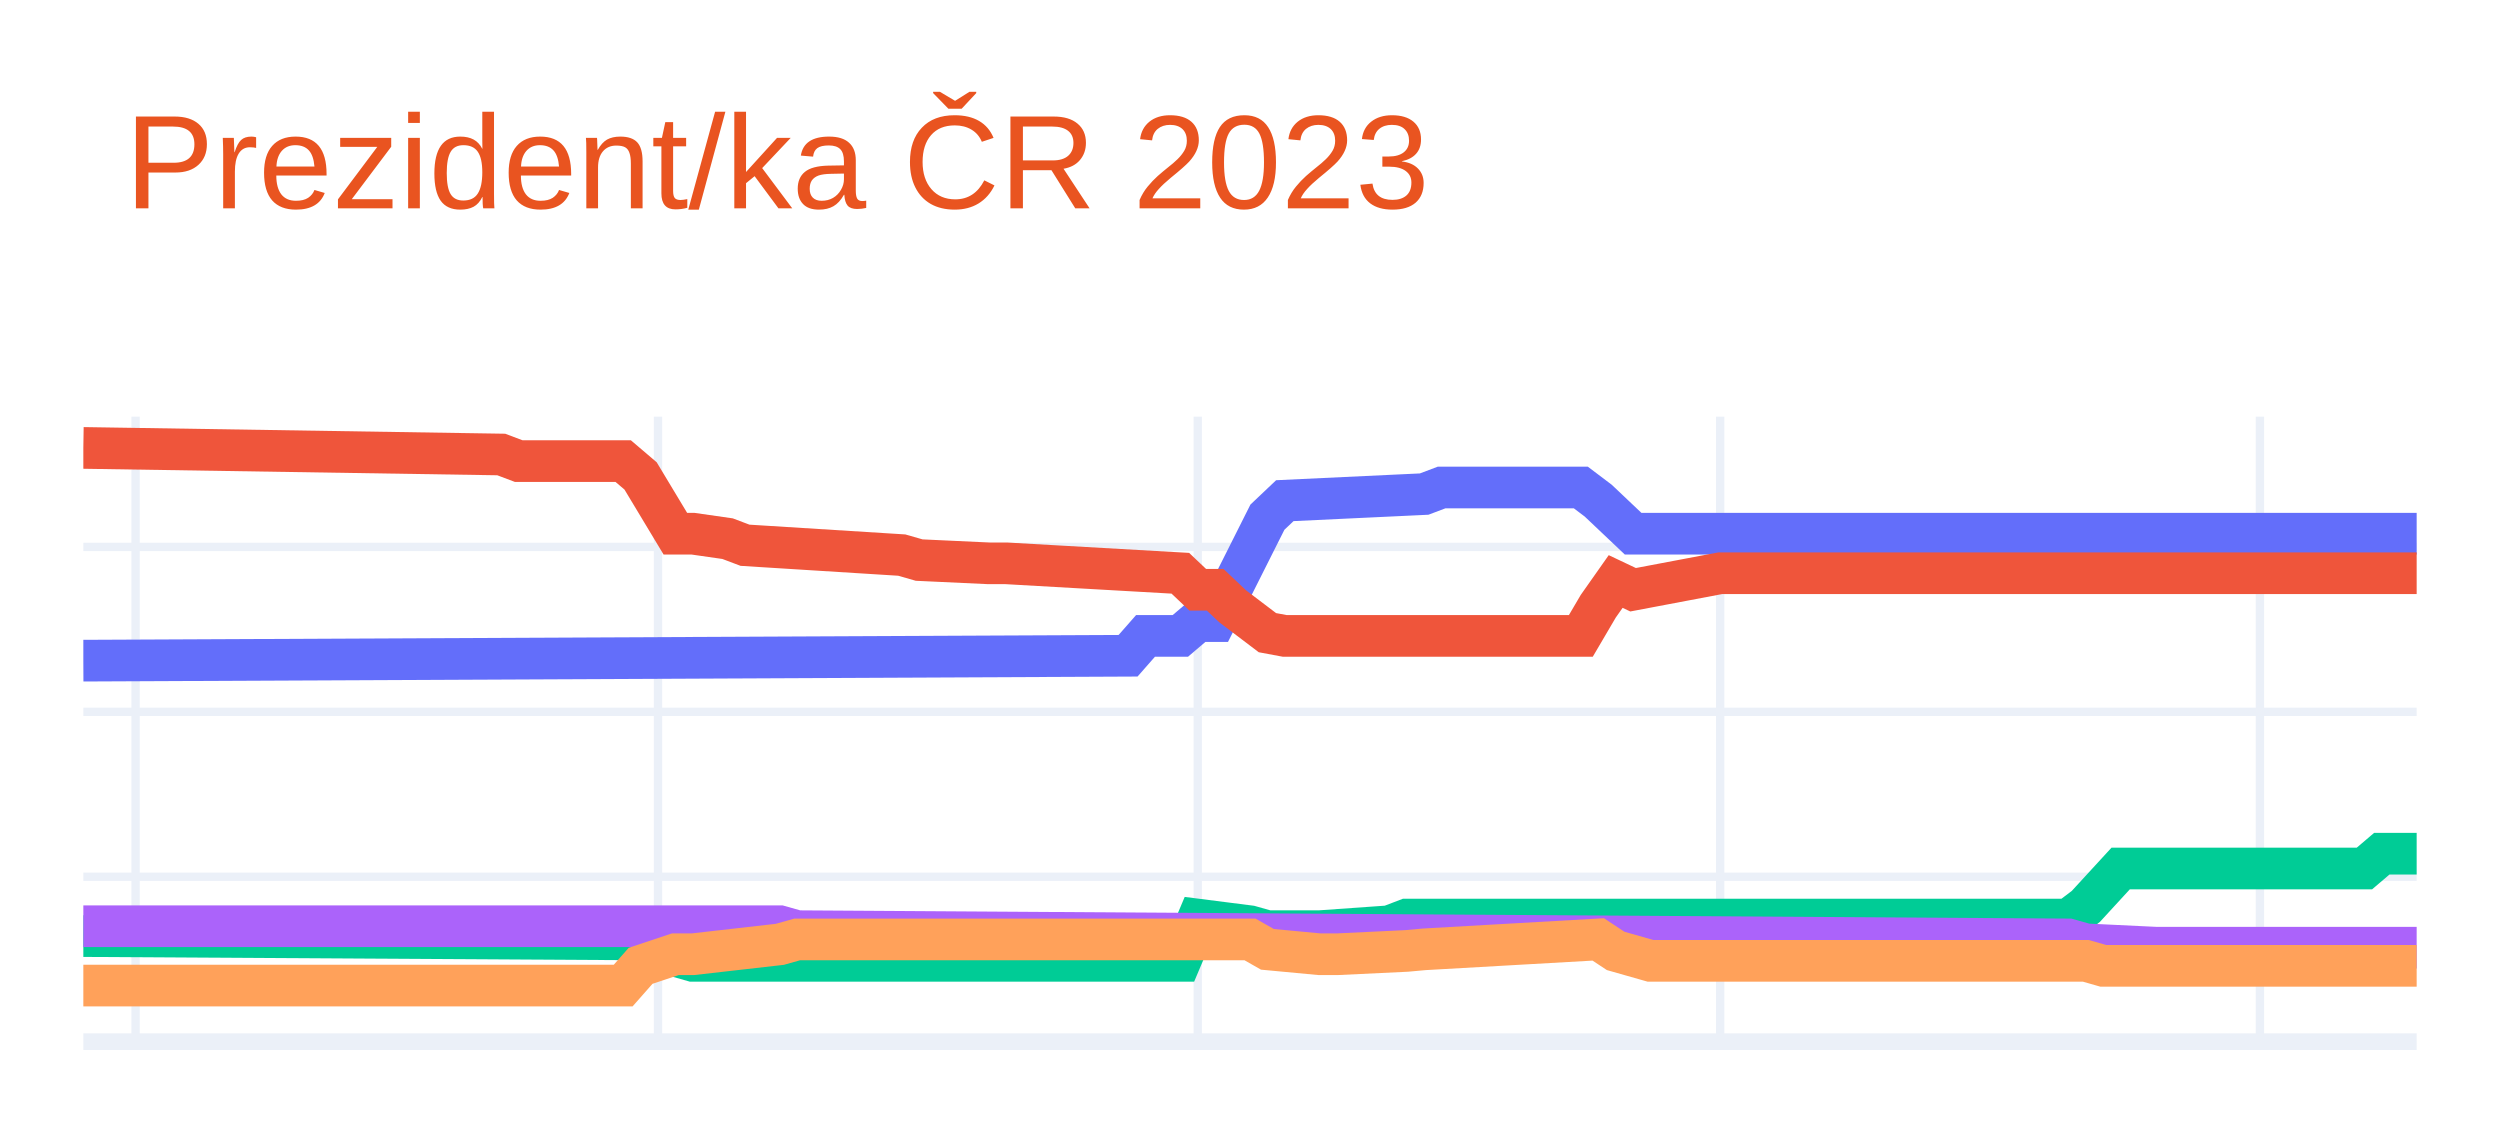
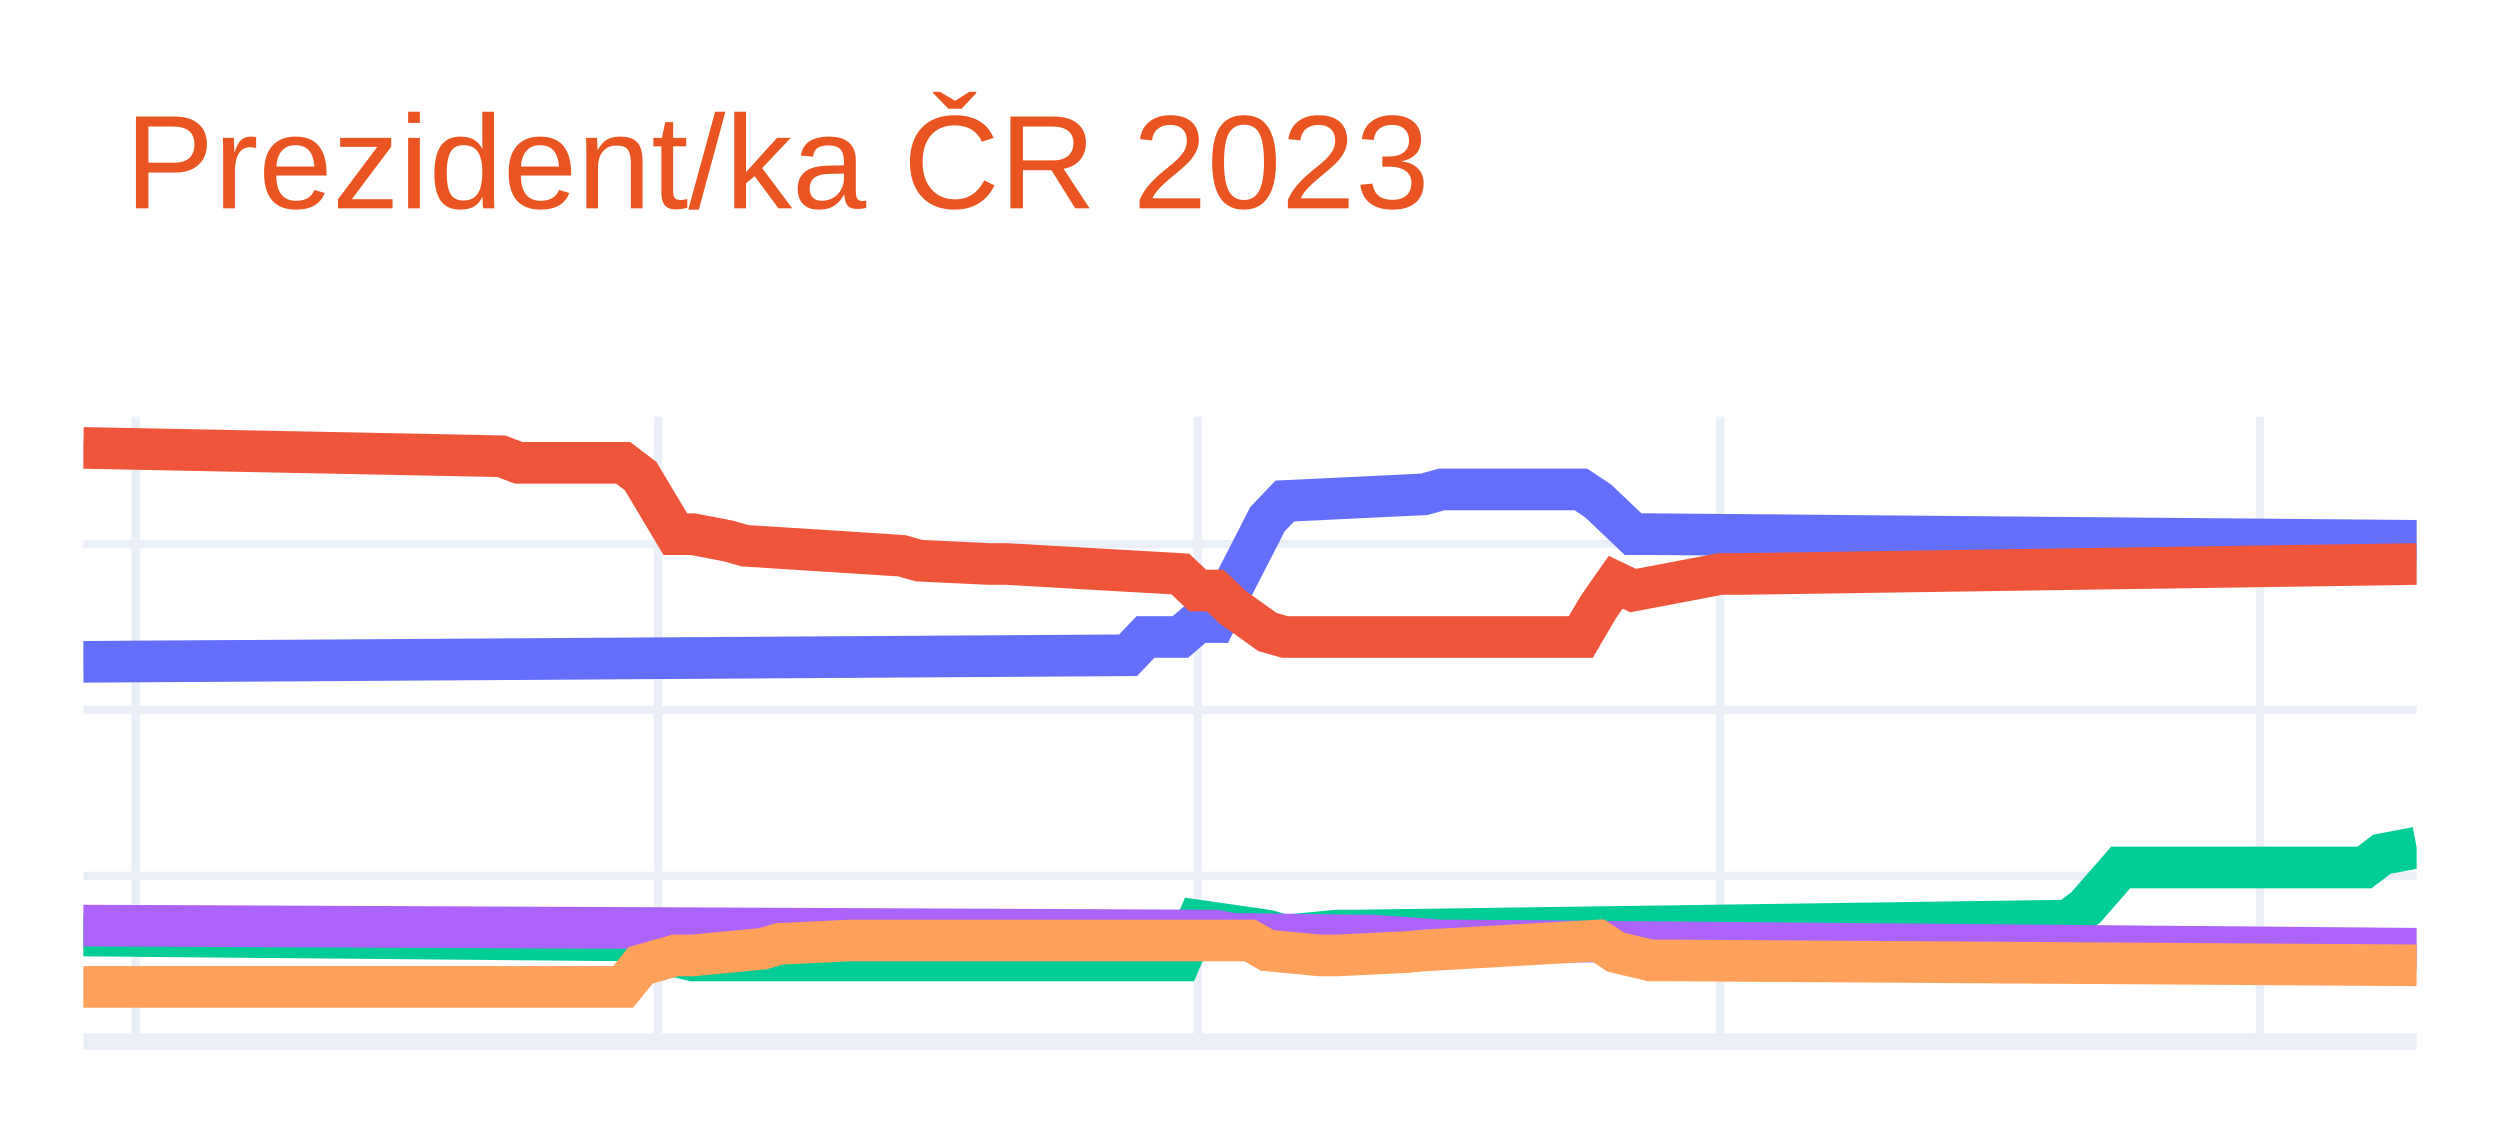
<svg xmlns="http://www.w3.org/2000/svg" class="main-svg" width="300" height="135" style="" viewBox="0 0 300 135">
  <rect x="0" y="0" width="300" height="135" style="fill: rgb(255, 255, 255); fill-opacity: 1;" />
-   <defs id="defs-63bdd9">
+   <defs id="defs-f1d588">
    <g class="clips">
-       <clipPath id="clip63bdd9xyplot" class="plotclip">
+       <clipPath id="clipf1d588xyplot" class="plotclip">
        <rect width="280" height="75" />
      </clipPath>
-       <clipPath class="axesclip" id="clip63bdd9x">
+       <clipPath class="axesclip" id="clipf1d588x">
        <rect x="10" y="0" width="280" height="135" />
      </clipPath>
-       <clipPath class="axesclip" id="clip63bdd9y">
+       <clipPath class="axesclip" id="clipf1d588y">
        <rect x="0" y="50" width="300" height="75" />
      </clipPath>
-       <clipPath class="axesclip" id="clip63bdd9xy">
+       <clipPath class="axesclip" id="clipf1d588xy">
        <rect x="10" y="50" width="280" height="75" />
      </clipPath>
    </g>
    <g class="gradients" />
    <g class="patterns" />
  </defs>
  <g class="bglayer" />
  <g class="layer-below">
    <g class="imagelayer" />
    <g class="shapelayer" />
  </g>
  <g class="cartesianlayer">
    <g class="subplot xy">
      <g class="layer-subplot">
        <g class="shapelayer" />
        <g class="imagelayer" />
      </g>
      <g class="minor-gridlayer">
        <g class="x" />
        <g class="y" />
      </g>
      <g class="gridlayer">
        <g class="x">
          <path class="xgrid crisp" transform="translate(16.27,0)" d="M0,50v75" style="stroke: rgb(235, 240, 248); stroke-opacity: 1; stroke-width: 1px;" />
          <path class="xgrid crisp" transform="translate(78.96,0)" d="M0,50v75" style="stroke: rgb(235, 240, 248); stroke-opacity: 1; stroke-width: 1px;" />
          <path class="xgrid crisp" transform="translate(143.73,0)" d="M0,50v75" style="stroke: rgb(235, 240, 248); stroke-opacity: 1; stroke-width: 1px;" />
          <path class="xgrid crisp" transform="translate(206.42,0)" d="M0,50v75" style="stroke: rgb(235, 240, 248); stroke-opacity: 1; stroke-width: 1px;" />
          <path class="xgrid crisp" transform="translate(271.19,0)" d="M0,50v75" style="stroke: rgb(235, 240, 248); stroke-opacity: 1; stroke-width: 1px;" />
        </g>
        <g class="y">
-           <path class="ygrid crisp" transform="translate(0,105.21)" d="M10,0h280" style="stroke: rgb(235, 240, 248); stroke-opacity: 1; stroke-width: 1px;" />
-           <path class="ygrid crisp" transform="translate(0,85.42)" d="M10,0h280" style="stroke: rgb(235, 240, 248); stroke-opacity: 1; stroke-width: 1px;" />
-           <path class="ygrid crisp" transform="translate(0,65.63)" d="M10,0h280" style="stroke: rgb(235, 240, 248); stroke-opacity: 1; stroke-width: 1px;" />
+           <path class="ygrid crisp" transform="translate(0,105.1)" d="M10,0h280" style="stroke: rgb(235, 240, 248); stroke-opacity: 1; stroke-width: 1px;" />
+           <path class="ygrid crisp" transform="translate(0,85.2)" d="M10,0h280" style="stroke: rgb(235, 240, 248); stroke-opacity: 1; stroke-width: 1px;" />
+           <path class="ygrid crisp" transform="translate(0,65.29)" d="M10,0h280" style="stroke: rgb(235, 240, 248); stroke-opacity: 1; stroke-width: 1px;" />
        </g>
      </g>
      <g class="zerolinelayer">
        <path class="yzl zl crisp" transform="translate(0,125)" d="M10,0h280" style="stroke: rgb(235, 240, 248); stroke-opacity: 1; stroke-width: 2px;" />
      </g>
      <path class="xlines-below" />
      <path class="ylines-below" />
      <g class="overlines-below" />
      <g class="xaxislayer-below" />
      <g class="yaxislayer-below" />
      <g class="overaxes-below" />
-       <g class="plot" transform="translate(10,50)" clip-path="url(#clip63bdd9xyplot)">
+       <g class="plot" transform="translate(10,50)" clip-path="url(#clipf1d588xyplot)">
        <g class="scatterlayer mlayer">
-           <g class="trace scatter trace54d1b8" style="stroke-miterlimit: 2; opacity: 1;">
+           <g class="trace scatter trace7b6dfb" style="stroke-miterlimit: 2; opacity: 1;">
            <g class="fills" />
            <g class="errorbars" />
            <g class="lines">
-               <path class="js-line" d="M0,29.28L125.37,28.69L127.46,26.31L131.64,26.31L133.73,24.53L135.82,24.53L137.91,20.38L142.09,12.06L144.18,10.08L160.9,9.29L162.99,8.5L179.7,8.5L181.79,10.08L185.97,14.04L188.06,14.04L280,14.04" style="vector-effect: non-scaling-stroke; fill: none; stroke: rgb(99, 110, 250); stroke-opacity: 1; stroke-width: 5px; opacity: 1;" />
+               <path class="js-line" d="M0,29.42L125.37,28.63L127.46,26.44L131.64,26.44L133.73,24.65L135.82,24.65L137.91,20.47L142.09,12.31L144.18,10.12L160.9,9.32L162.99,8.73L179.7,8.73L181.79,10.12L185.97,14.1L188.06,14.1L280,14.9" style="vector-effect: non-scaling-stroke; fill: none; stroke: rgb(99, 110, 250); stroke-opacity: 1; stroke-width: 5px; opacity: 1;" />
            </g>
            <g class="points" />
            <g class="text" />
          </g>
-           <g class="trace scatter tracee3105f" style="stroke-miterlimit: 2; opacity: 1;">
+           <g class="trace scatter tracebb09cf" style="stroke-miterlimit: 2; opacity: 1;">
            <g class="fills" />
            <g class="errorbars" />
            <g class="lines">
-               <path class="js-line" d="M0,3.75L50.15,4.54L52.24,5.33L64.78,5.33L66.87,7.11L71.04,14.04L73.13,14.04L77.31,14.64L79.4,15.43L98.21,16.61L100.3,17.21L108.66,17.6L110.75,17.6L131.64,18.79L133.73,20.77L135.82,20.77L137.91,22.75L142.09,25.92L144.18,26.31L179.7,26.31L181.79,22.75L183.88,19.78L185.97,20.77L196.42,18.79L198.51,18.79L280,18.79" style="vector-effect: non-scaling-stroke; fill: none; stroke: rgb(239, 85, 59); stroke-opacity: 1; stroke-width: 5px; opacity: 1;" />
+               <path class="js-line" d="M0,3.75L50.15,4.75L52.24,5.54L64.78,5.54L66.87,7.13L71.04,14.1L73.13,14.1L77.31,14.9L79.4,15.49L98.21,16.69L100.3,17.28L108.66,17.68L110.75,17.68L131.64,18.88L133.73,20.87L135.82,20.87L137.91,22.86L142.09,25.84L144.18,26.44L179.7,26.44L181.79,22.86L183.88,19.87L185.97,20.87L196.42,18.88L198.51,18.88L280,17.68" style="vector-effect: non-scaling-stroke; fill: none; stroke: rgb(239, 85, 59); stroke-opacity: 1; stroke-width: 5px; opacity: 1;" />
            </g>
            <g class="points" />
            <g class="text" />
          </g>
-           <g class="trace scatter trace06fe81" style="stroke-miterlimit: 2; opacity: 1;">
+           <g class="trace scatter trace19c071" style="stroke-miterlimit: 2; opacity: 1;">
            <g class="fills" />
            <g class="errorbars" />
            <g class="lines">
-               <path class="js-line" d="M0,62.33L66.87,62.73L68.96,64.11L73.13,65.3L75.22,65.3L131.64,65.3L133.73,60.35L140,61.15L142.09,61.74L146.27,61.74L148.36,61.74L156.72,61.15L158.81,60.35L238.21,60.35L240.3,58.77L244.48,54.22L246.57,54.22L273.73,54.22L275.82,52.44L280,52.44" style="vector-effect: non-scaling-stroke; fill: none; stroke: rgb(0, 204, 150); stroke-opacity: 1; stroke-width: 5px; opacity: 1;" />
+               <path class="js-line" d="M0,62.26L66.87,62.86L68.96,64.25L73.13,65.25L75.22,65.25L131.64,65.25L133.73,60.47L142.09,61.67L144.18,62.26L150.45,61.67L152.54,61.67L238.21,60.47L240.3,58.88L244.48,54.1L246.57,54.1L273.73,54.1L275.82,52.51L280,51.71" style="vector-effect: non-scaling-stroke; fill: none; stroke: rgb(0, 204, 150); stroke-opacity: 1; stroke-width: 5px; opacity: 1;" />
            </g>
            <g class="points" />
            <g class="text" />
          </g>
-           <g class="trace scatter trace527661" style="stroke-miterlimit: 2; opacity: 1;">
+           <g class="trace scatter trace202544" style="stroke-miterlimit: 2; opacity: 1;">
            <g class="fills" />
            <g class="errorbars" />
            <g class="lines">
-               <path class="js-line" d="M0,61.15L83.58,61.15L85.67,61.74L238.21,62.73L240.3,63.32L248.66,63.72L250.75,63.72L280,63.72" style="vector-effect: non-scaling-stroke; fill: none; stroke: rgb(171, 99, 250); stroke-opacity: 1; stroke-width: 5px; opacity: 1;" />
+               <path class="js-line" d="M0,61.07L135.82,61.67L137.91,62.06L152.54,62.26L154.63,62.26L162.99,62.86L165.07,62.86L280,63.85" style="vector-effect: non-scaling-stroke; fill: none; stroke: rgb(171, 99, 250); stroke-opacity: 1; stroke-width: 5px; opacity: 1;" />
            </g>
            <g class="points" />
            <g class="text" />
          </g>
-           <g class="trace scatter trace046bd3" style="stroke-miterlimit: 2; opacity: 1;">
+           <g class="trace scatter tracebc2b86" style="stroke-miterlimit: 2; opacity: 1;">
            <g class="fills" />
            <g class="errorbars" />
            <g class="lines">
-               <path class="js-line" d="M0,68.27L64.78,68.27L66.87,65.9L71.04,64.51L73.13,64.51L83.58,63.32L85.67,62.73L140,62.73L142.09,63.92L148.36,64.51L150.45,64.51L158.81,64.11L160.9,63.92L181.79,62.73L183.88,64.11L188.06,65.3L190.15,65.3L240.3,65.3L242.39,65.9L280,65.9" style="vector-effect: non-scaling-stroke; fill: none; stroke: rgb(255, 161, 90); stroke-opacity: 1; stroke-width: 5px; opacity: 1;" />
+               <path class="js-line" d="M0,68.43L64.78,68.43L66.87,65.84L71.04,64.65L73.13,64.65L81.49,63.85L83.58,63.26L91.94,62.86L94.03,62.86L140,62.86L142.09,64.05L148.36,64.65L150.45,64.65L158.81,64.25L160.9,64.05L181.79,62.86L183.88,64.25L188.06,65.25L190.15,65.25L280,65.84" style="vector-effect: non-scaling-stroke; fill: none; stroke: rgb(255, 161, 90); stroke-opacity: 1; stroke-width: 5px; opacity: 1;" />
            </g>
            <g class="points" />
            <g class="text" />
          </g>
        </g>
      </g>
      <g class="overplot" />
      <path class="xlines-above crisp" d="M0,0" style="fill: none;" />
      <path class="ylines-above crisp" d="M0,0" style="fill: none;" />
      <g class="overlines-above" />
      <g class="xaxislayer-above" />
      <g class="yaxislayer-above" />
      <g class="overaxes-above" />
    </g>
  </g>
  <g class="polarlayer" />
  <g class="smithlayer" />
  <g class="ternarylayer" />
  <g class="geolayer" />
  <g class="funnelarealayer" />
  <g class="pielayer" />
  <g class="iciclelayer" />
  <g class="treemaplayer" />
  <g class="sunburstlayer" />
  <g class="glimages" />
-   <defs id="topdefs-63bdd9">
+   <defs id="topdefs-f1d588">
    <g class="clips" />
  </defs>
  <g class="layer-above">
    <g class="imagelayer" />
    <g class="shapelayer" />
  </g>
  <g class="infolayer">
    <g class="g-gtitle">
      <text class="gtitle" x="15" y="25" text-anchor="start" dy="0em" style="font-family: Ubuntu, verdana, arial, sans-serif; font-size: 16px; fill: rgb(233, 84, 32); opacity: 1; font-weight: normal; white-space: pre;">Prezident/ka ČR 2023</text>
    </g>
    <g class="g-xtitle" />
    <g class="g-ytitle" />
  </g>
</svg>
